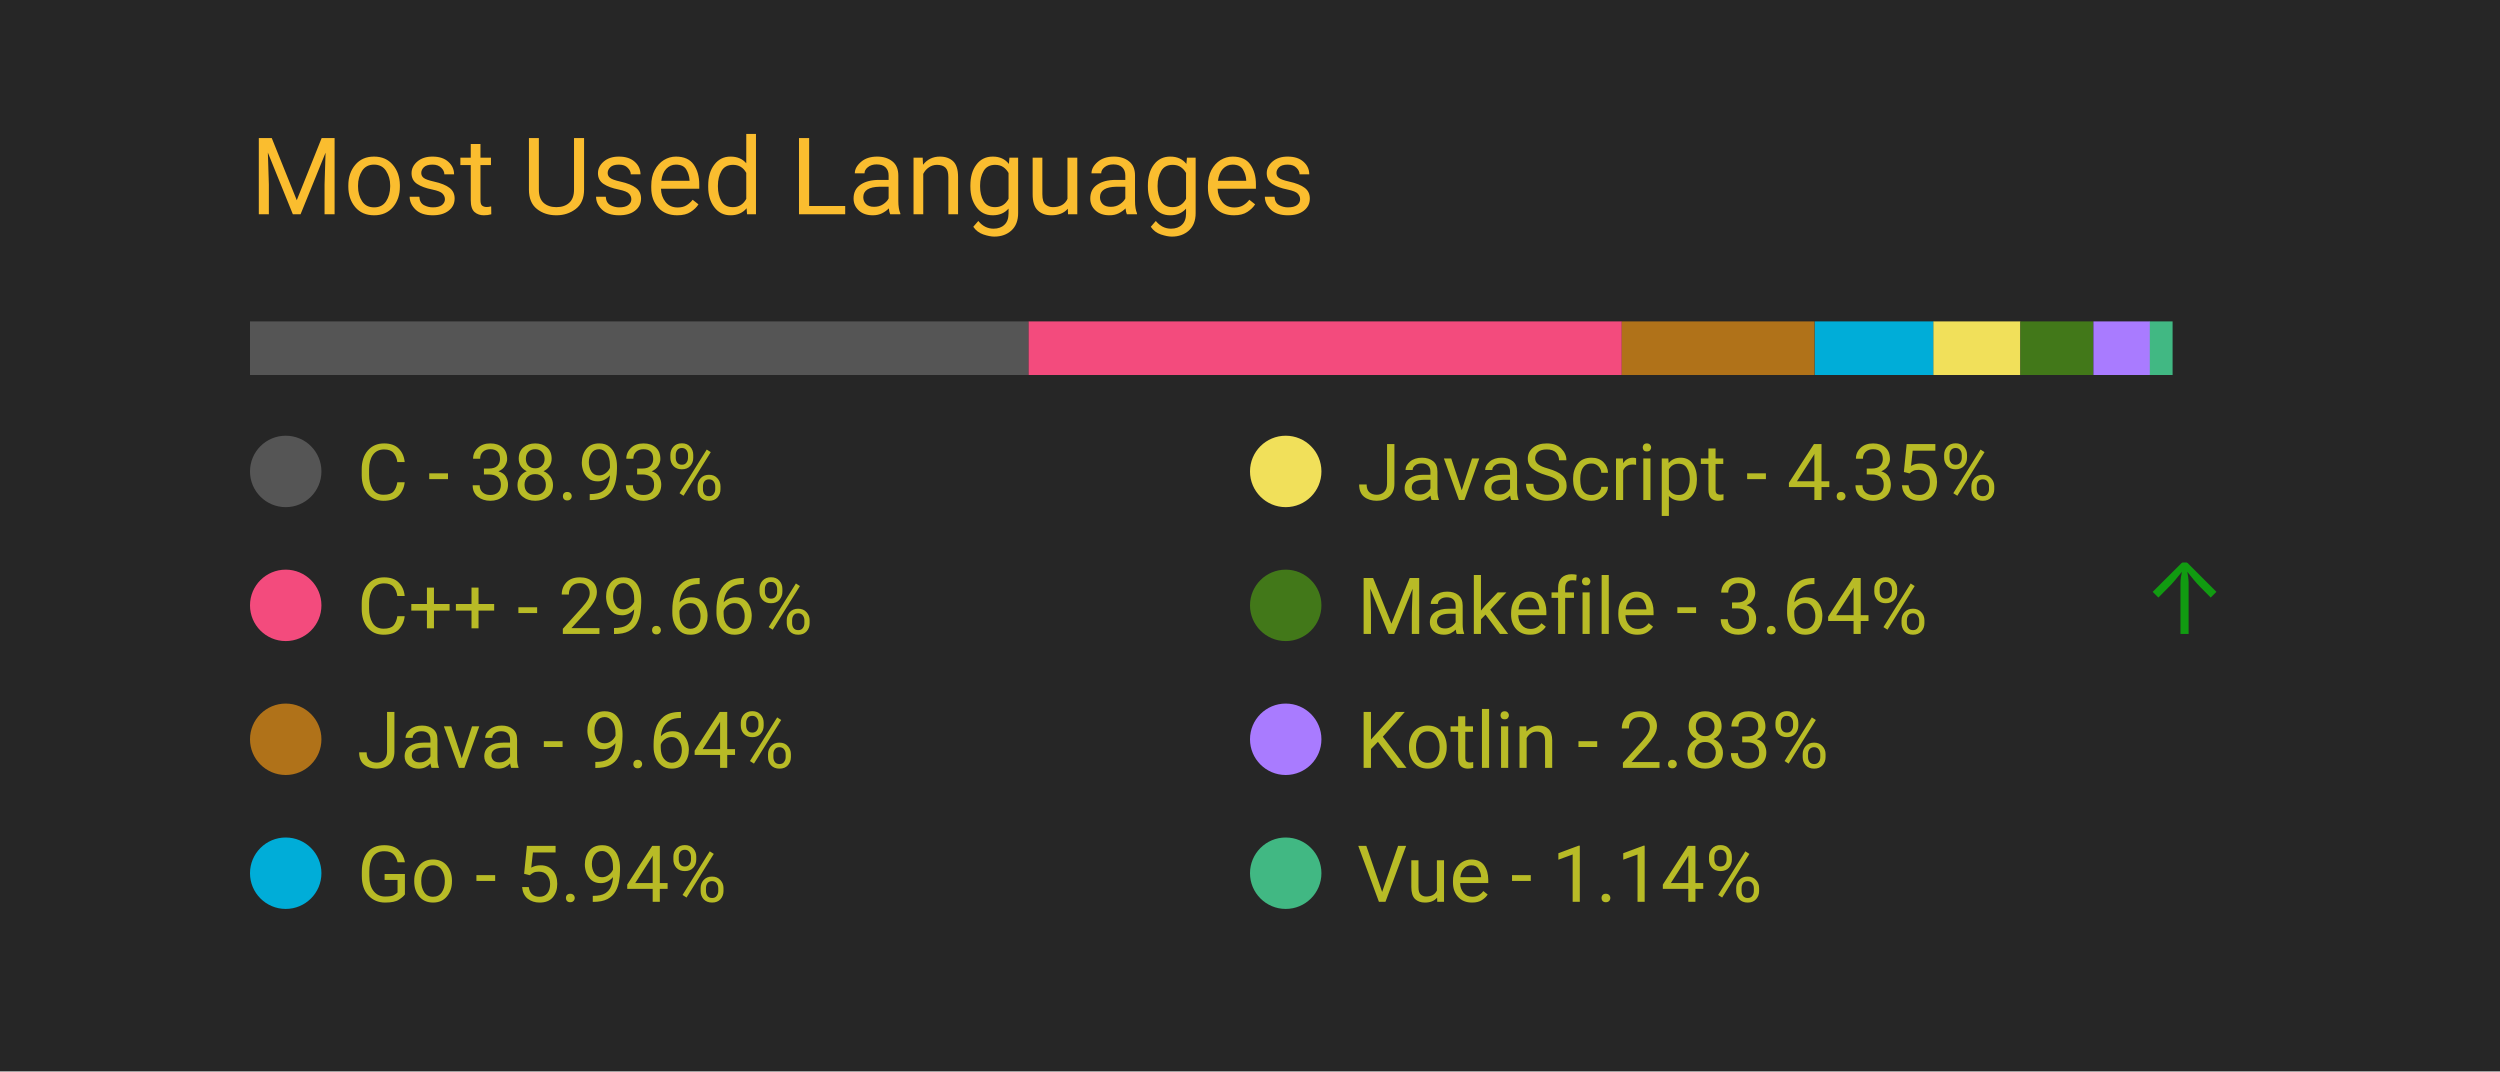
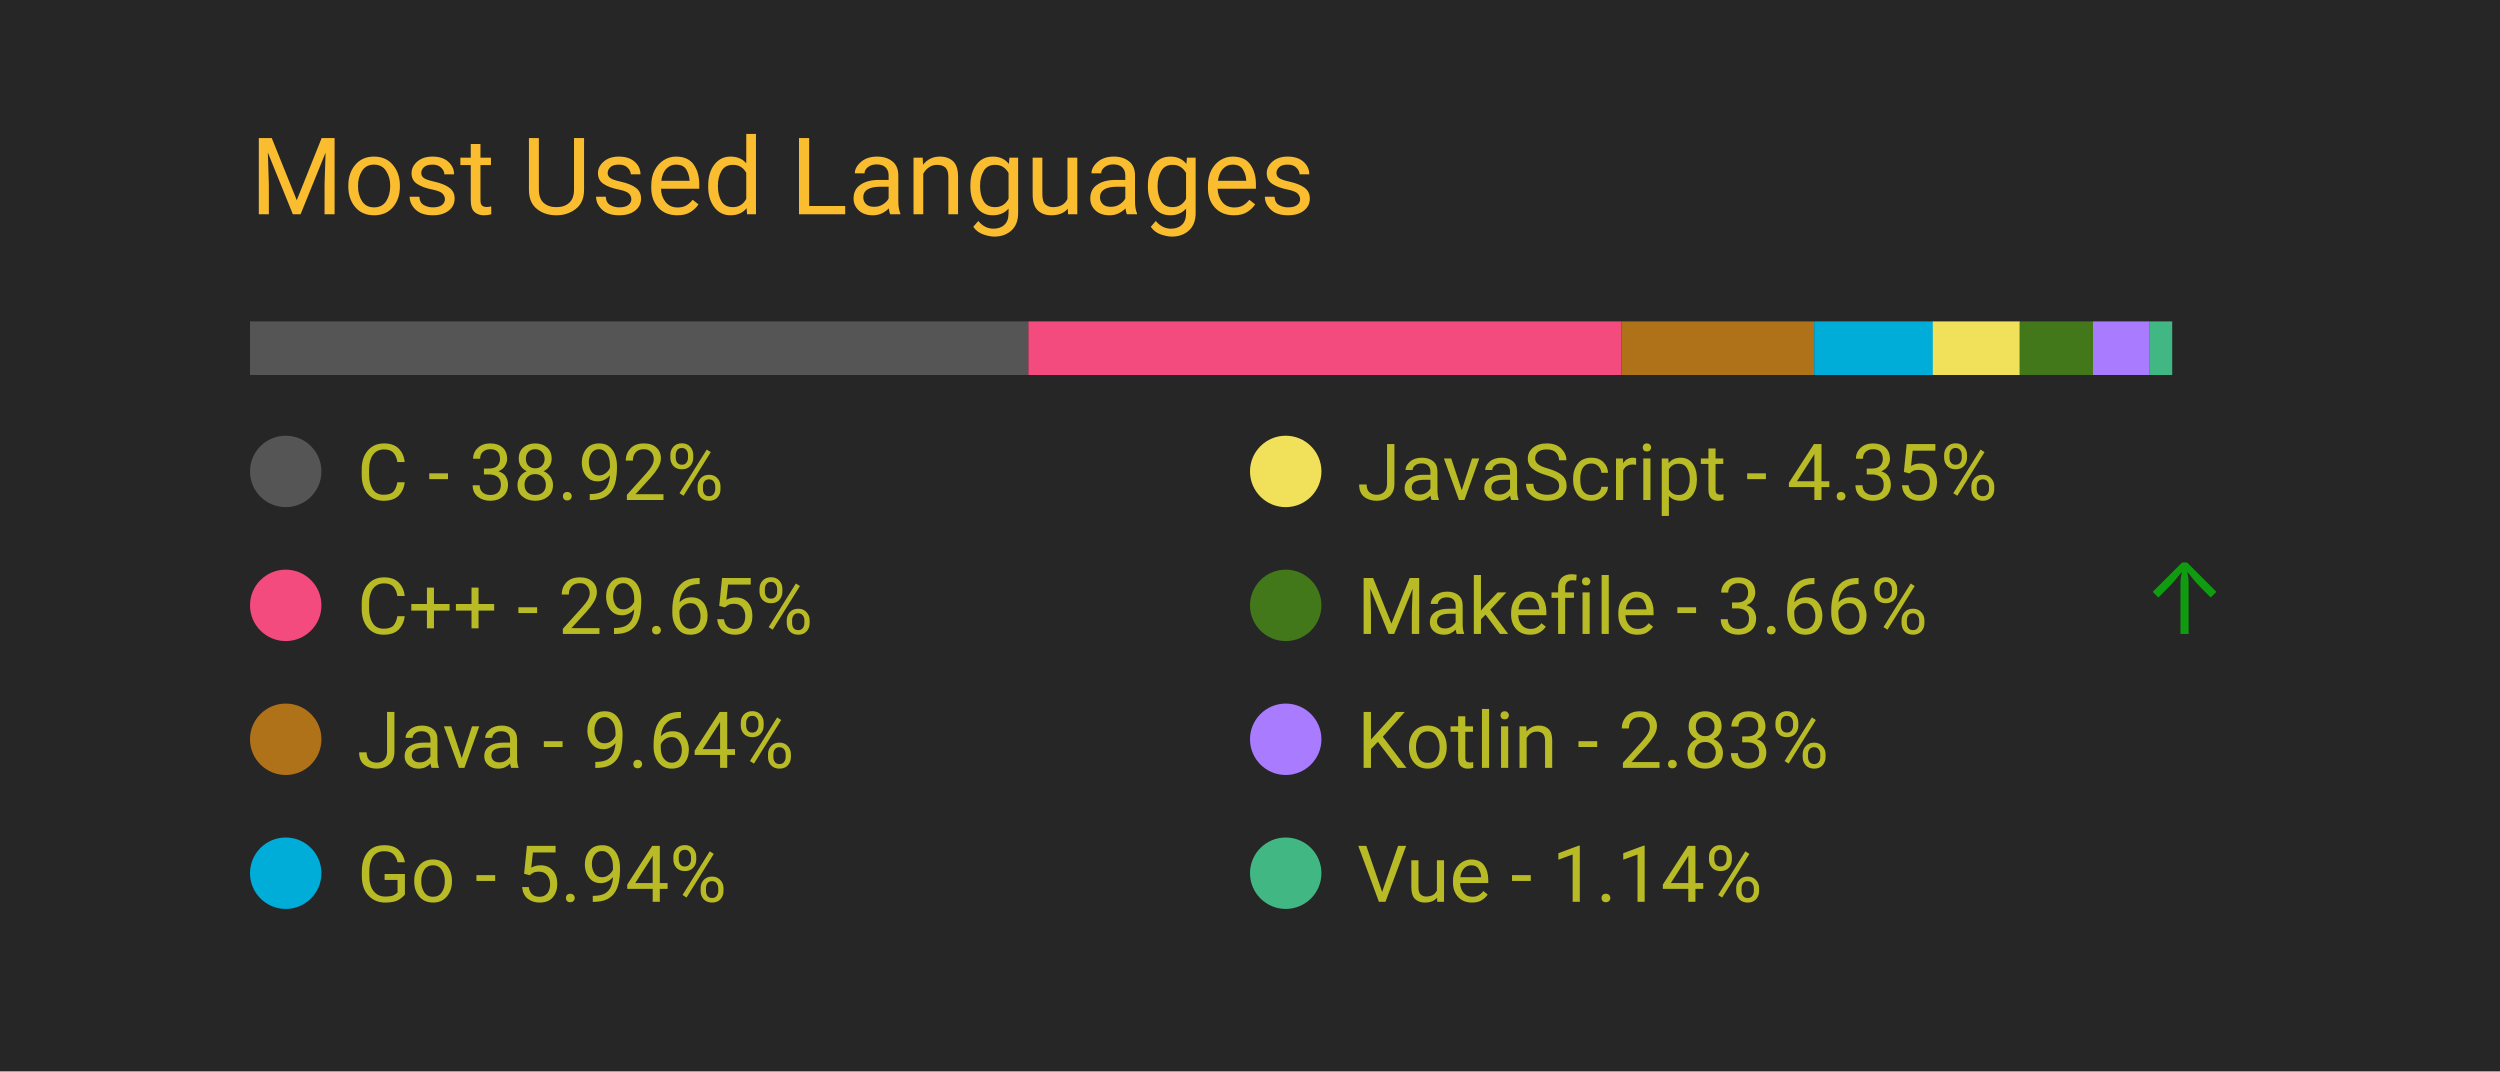
<svg xmlns="http://www.w3.org/2000/svg" width="350" height="150" viewBox="0 0 350 150">
  <style>
		.background {
			width: 100%;
			height: 100%;
			fill: #262626;
		}
		
		text {
			font-family: -apple-system, BlinkMacSystemFont, 'Segoe UI', Roboto, Oxygen, Ubuntu, Cantarell, 'Open Sans', 'Helvetica Neue', sans-serif;
		}

		.title {
			font-size: 15px;
			fill: #fabd2f;
		}

		.bar-segment {
			height: 100%;
		}

		.lang-name {
			font-size: 11px;
			fill: #b8bb26
		}

		.delta-arrow {
			font-size: 14px;
			fill: #00ff00;
		}
	</style>
  <rect class="background" />
  <text class="title" x="10%" y="20%">
		Most Used Languages
	</text>
  <svg x="10%" y="30%" width="80%" height="5%">
-     <rect class="bar-segment" x="0.00%" width="38.93%" fill="#555555" />
-     <rect class="bar-segment" x="38.93%" width="29.66%" fill="#f34b7d" />
-     <rect class="bar-segment" x="68.59%" width="9.64%" fill="#b07219" />
-     <rect class="bar-segment" x="78.24%" width="5.94%" fill="#00ADD8" />
-     <rect class="bar-segment" x="84.17%" width="4.35%" fill="#f1e05a" />
-     <rect class="bar-segment" x="88.52%" width="3.64%" fill="#427819" />
-     <rect class="bar-segment" x="92.17%" width="2.83%" fill="#A97BFF" />
-     <rect class="bar-segment" x="94.99%" width="1.14%" fill="#41b883" />
+     <rect class="bar-segment" x="0.00%" width="38.92%" fill="#555555" />
+     <rect class="bar-segment" x="38.92%" width="29.65%" fill="#f34b7d" />
+     <rect class="bar-segment" x="68.57%" width="9.64%" fill="#b07219" />
+     <rect class="bar-segment" x="78.21%" width="5.94%" fill="#00ADD8" />
+     <rect class="bar-segment" x="84.14%" width="4.35%" fill="#f1e05a" />
+     <rect class="bar-segment" x="88.49%" width="3.66%" fill="#427819" />
+     <rect class="bar-segment" x="92.15%" width="2.83%" fill="#A97BFF" />
+     <rect class="bar-segment" x="94.97%" width="1.14%" fill="#41b883" />
  </svg>
  <svg x="10%" y="40%" width="80%" height="50%">
    <svg y="0%" x="0%">
      <circle cx="5" cy="6" r="5" fill="#555555" />
      <text class="lang-name" x="15" y="10">
- 				C - 38.93%
+ 				C - 38.92%
			</text>
      <text class="delta-arrow" dx="125" y="10" style="opacity: 0.00%">
				↑
			</text>
    </svg>
    <svg y="25%" x="0%">
      <circle cx="5" cy="6" r="5" fill="#f34b7d" />
      <text class="lang-name" x="15" y="10">
- 				C++ - 29.66%
+ 				C++ - 29.65%
			</text>
      <text class="delta-arrow" dx="125" y="10" style="opacity: 0.00%">
				↑
			</text>
    </svg>
    <svg y="50%" x="0%">
      <circle cx="5" cy="6" r="5" fill="#b07219" />
      <text class="lang-name" x="15" y="10">
				Java - 9.64%
			</text>
      <text class="delta-arrow" dx="125" y="10" style="opacity: 0.00%">
				↑
			</text>
    </svg>
    <svg y="75%" x="0%">
      <circle cx="5" cy="6" r="5" fill="#00ADD8" />
      <text class="lang-name" x="15" y="10">
				Go - 5.94%
			</text>
      <text class="delta-arrow" dx="125" y="10" style="opacity: 0.00%">
				↑
			</text>
    </svg>
    <svg y="0%" x="50%">
      <circle cx="5" cy="6" r="5" fill="#f1e05a" />
      <text class="lang-name" x="15" y="10">
				JavaScript - 4.35%
			</text>
      <text class="delta-arrow" dx="125" y="10" style="opacity: 0.00%">
				↑
			</text>
    </svg>
    <svg y="25%" x="50%">
      <circle cx="5" cy="6" r="5" fill="#427819" />
      <text class="lang-name" x="15" y="10">
- 				Makefile - 3.64%
+ 				Makefile - 3.66%
			</text>
      <text class="delta-arrow" dx="125" y="10" style="opacity: 54.17%">
				↑
			</text>
    </svg>
    <svg y="50%" x="50%">
      <circle cx="5" cy="6" r="5" fill="#A97BFF" />
      <text class="lang-name" x="15" y="10">
				Kotlin - 2.83%
			</text>
      <text class="delta-arrow" dx="125" y="10" style="opacity: 0.00%">
				↑
			</text>
    </svg>
    <svg y="75%" x="50%">
      <circle cx="5" cy="6" r="5" fill="#41b883" />
      <text class="lang-name" x="15" y="10">
				Vue - 1.14%
			</text>
      <text class="delta-arrow" dx="125" y="10" style="opacity: 0.00%">
				↑
			</text>
    </svg>
  </svg>
</svg>
